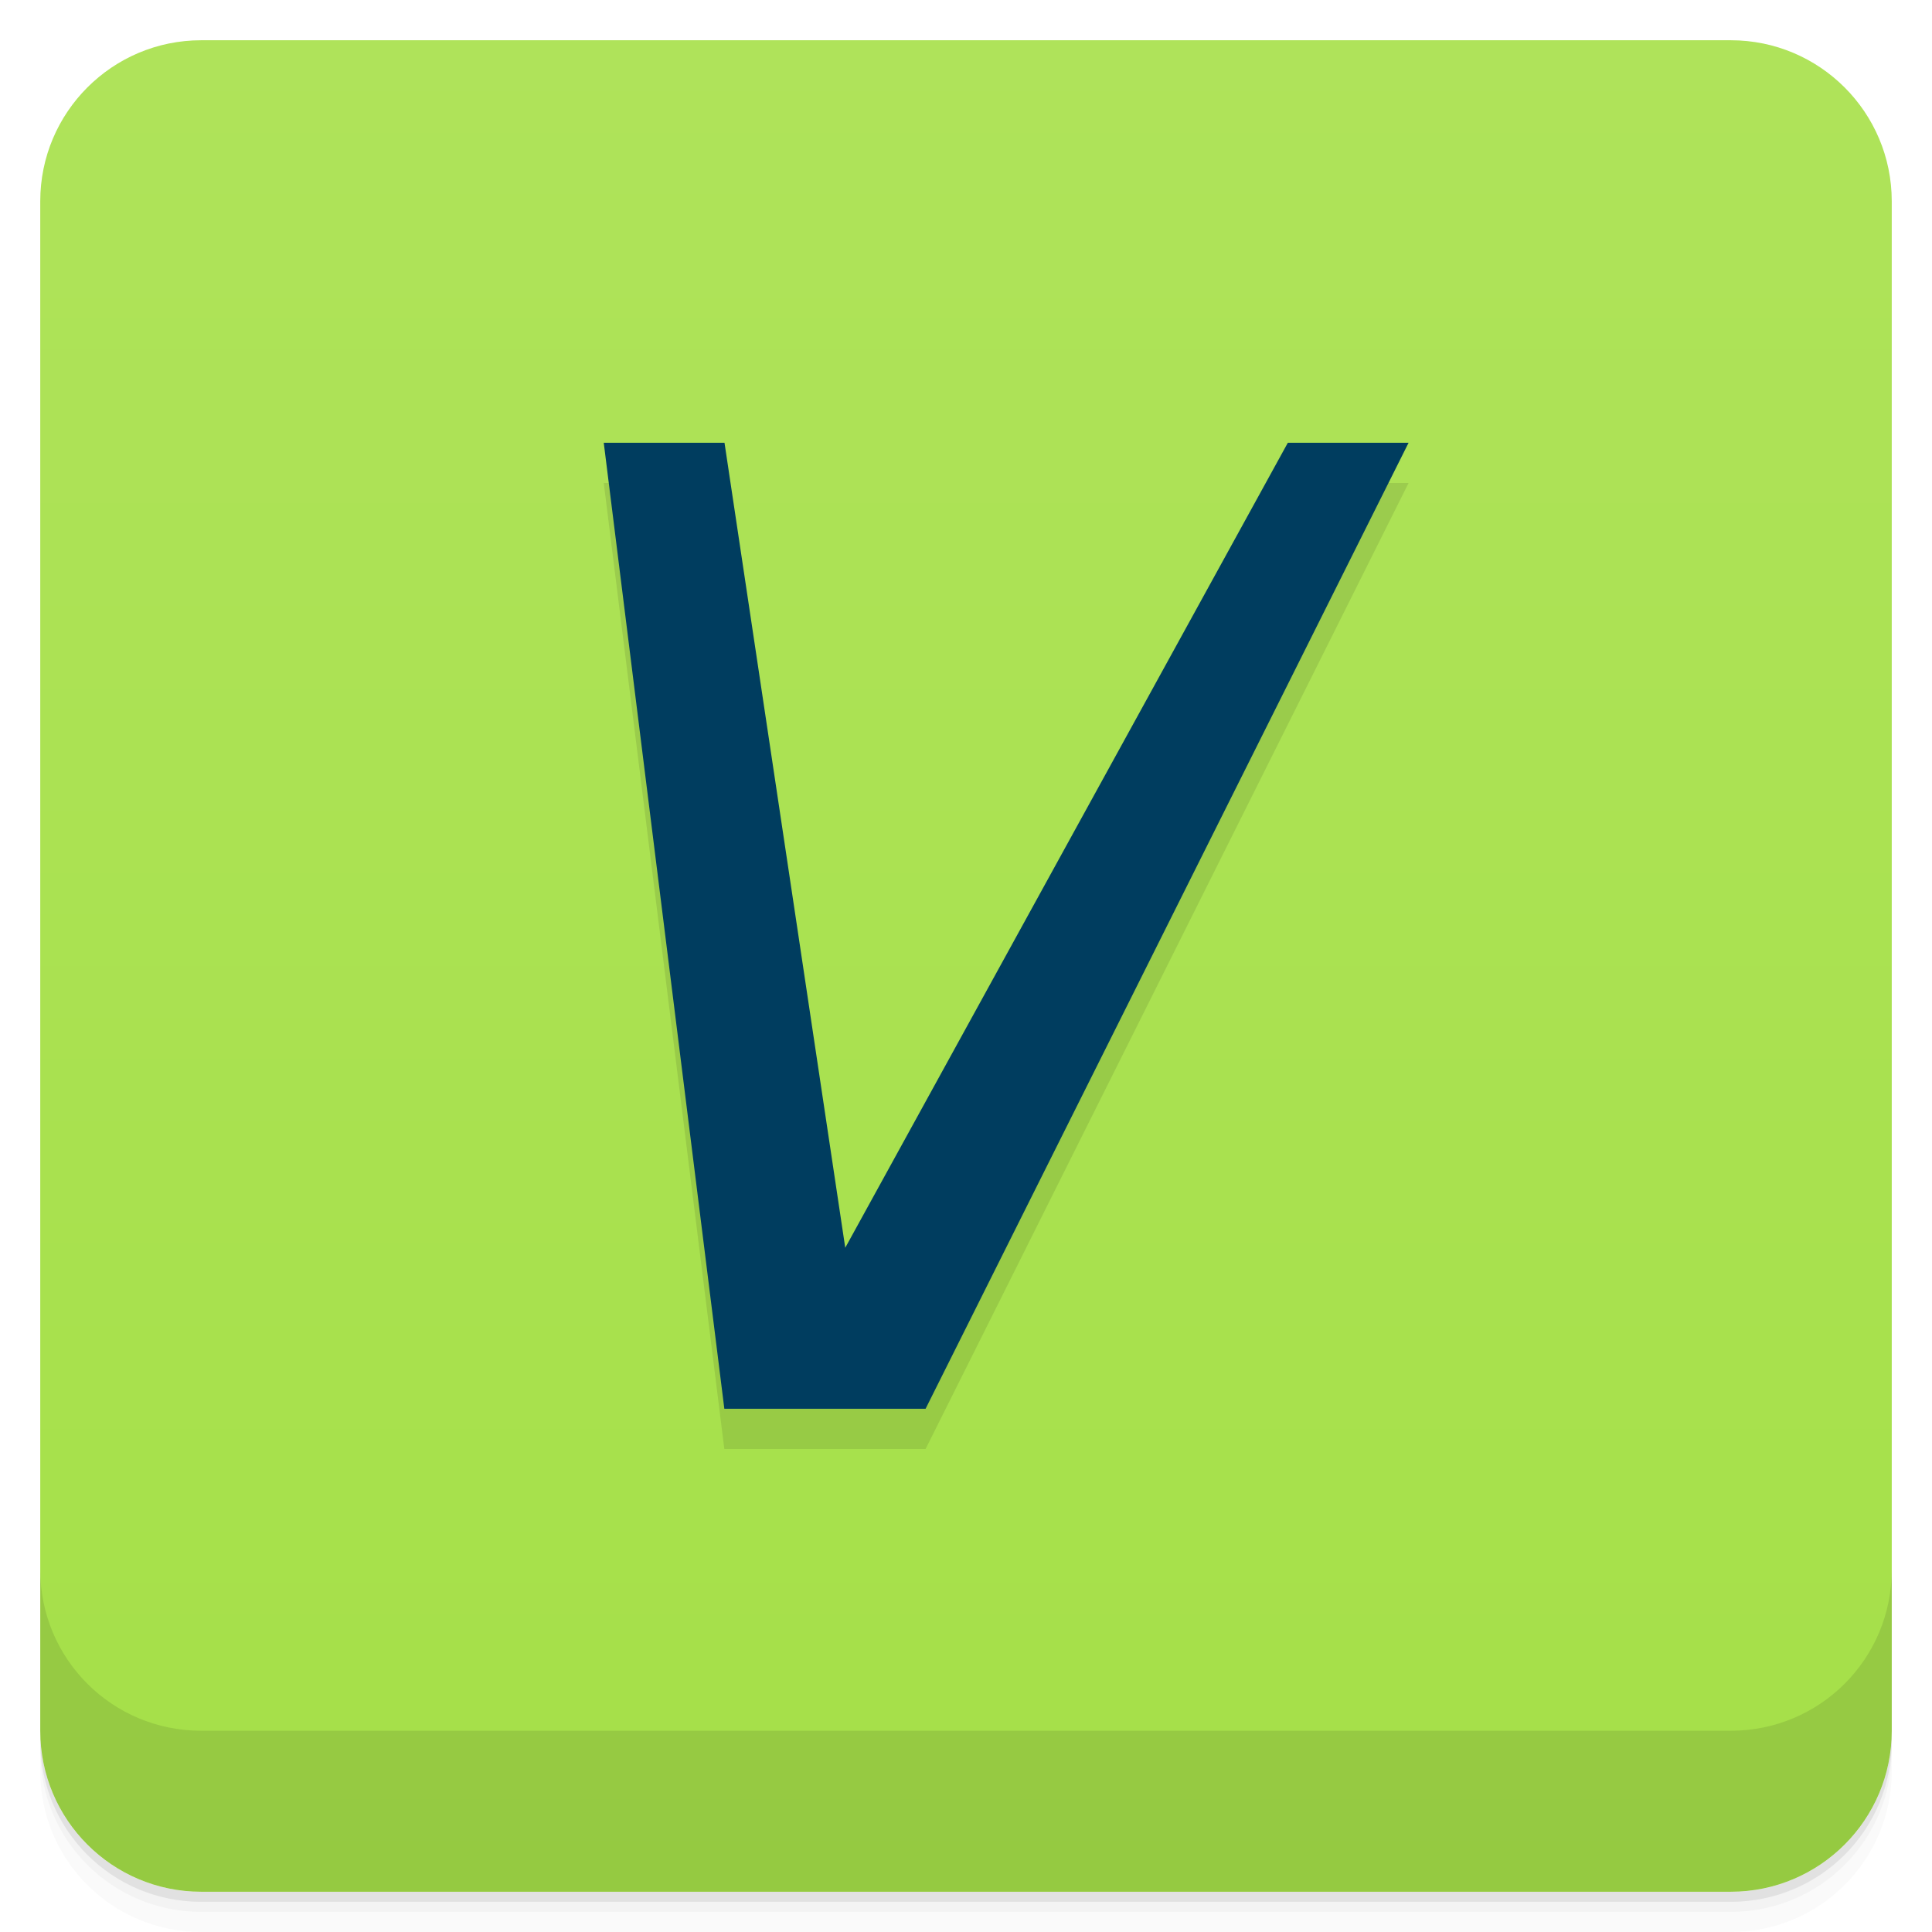
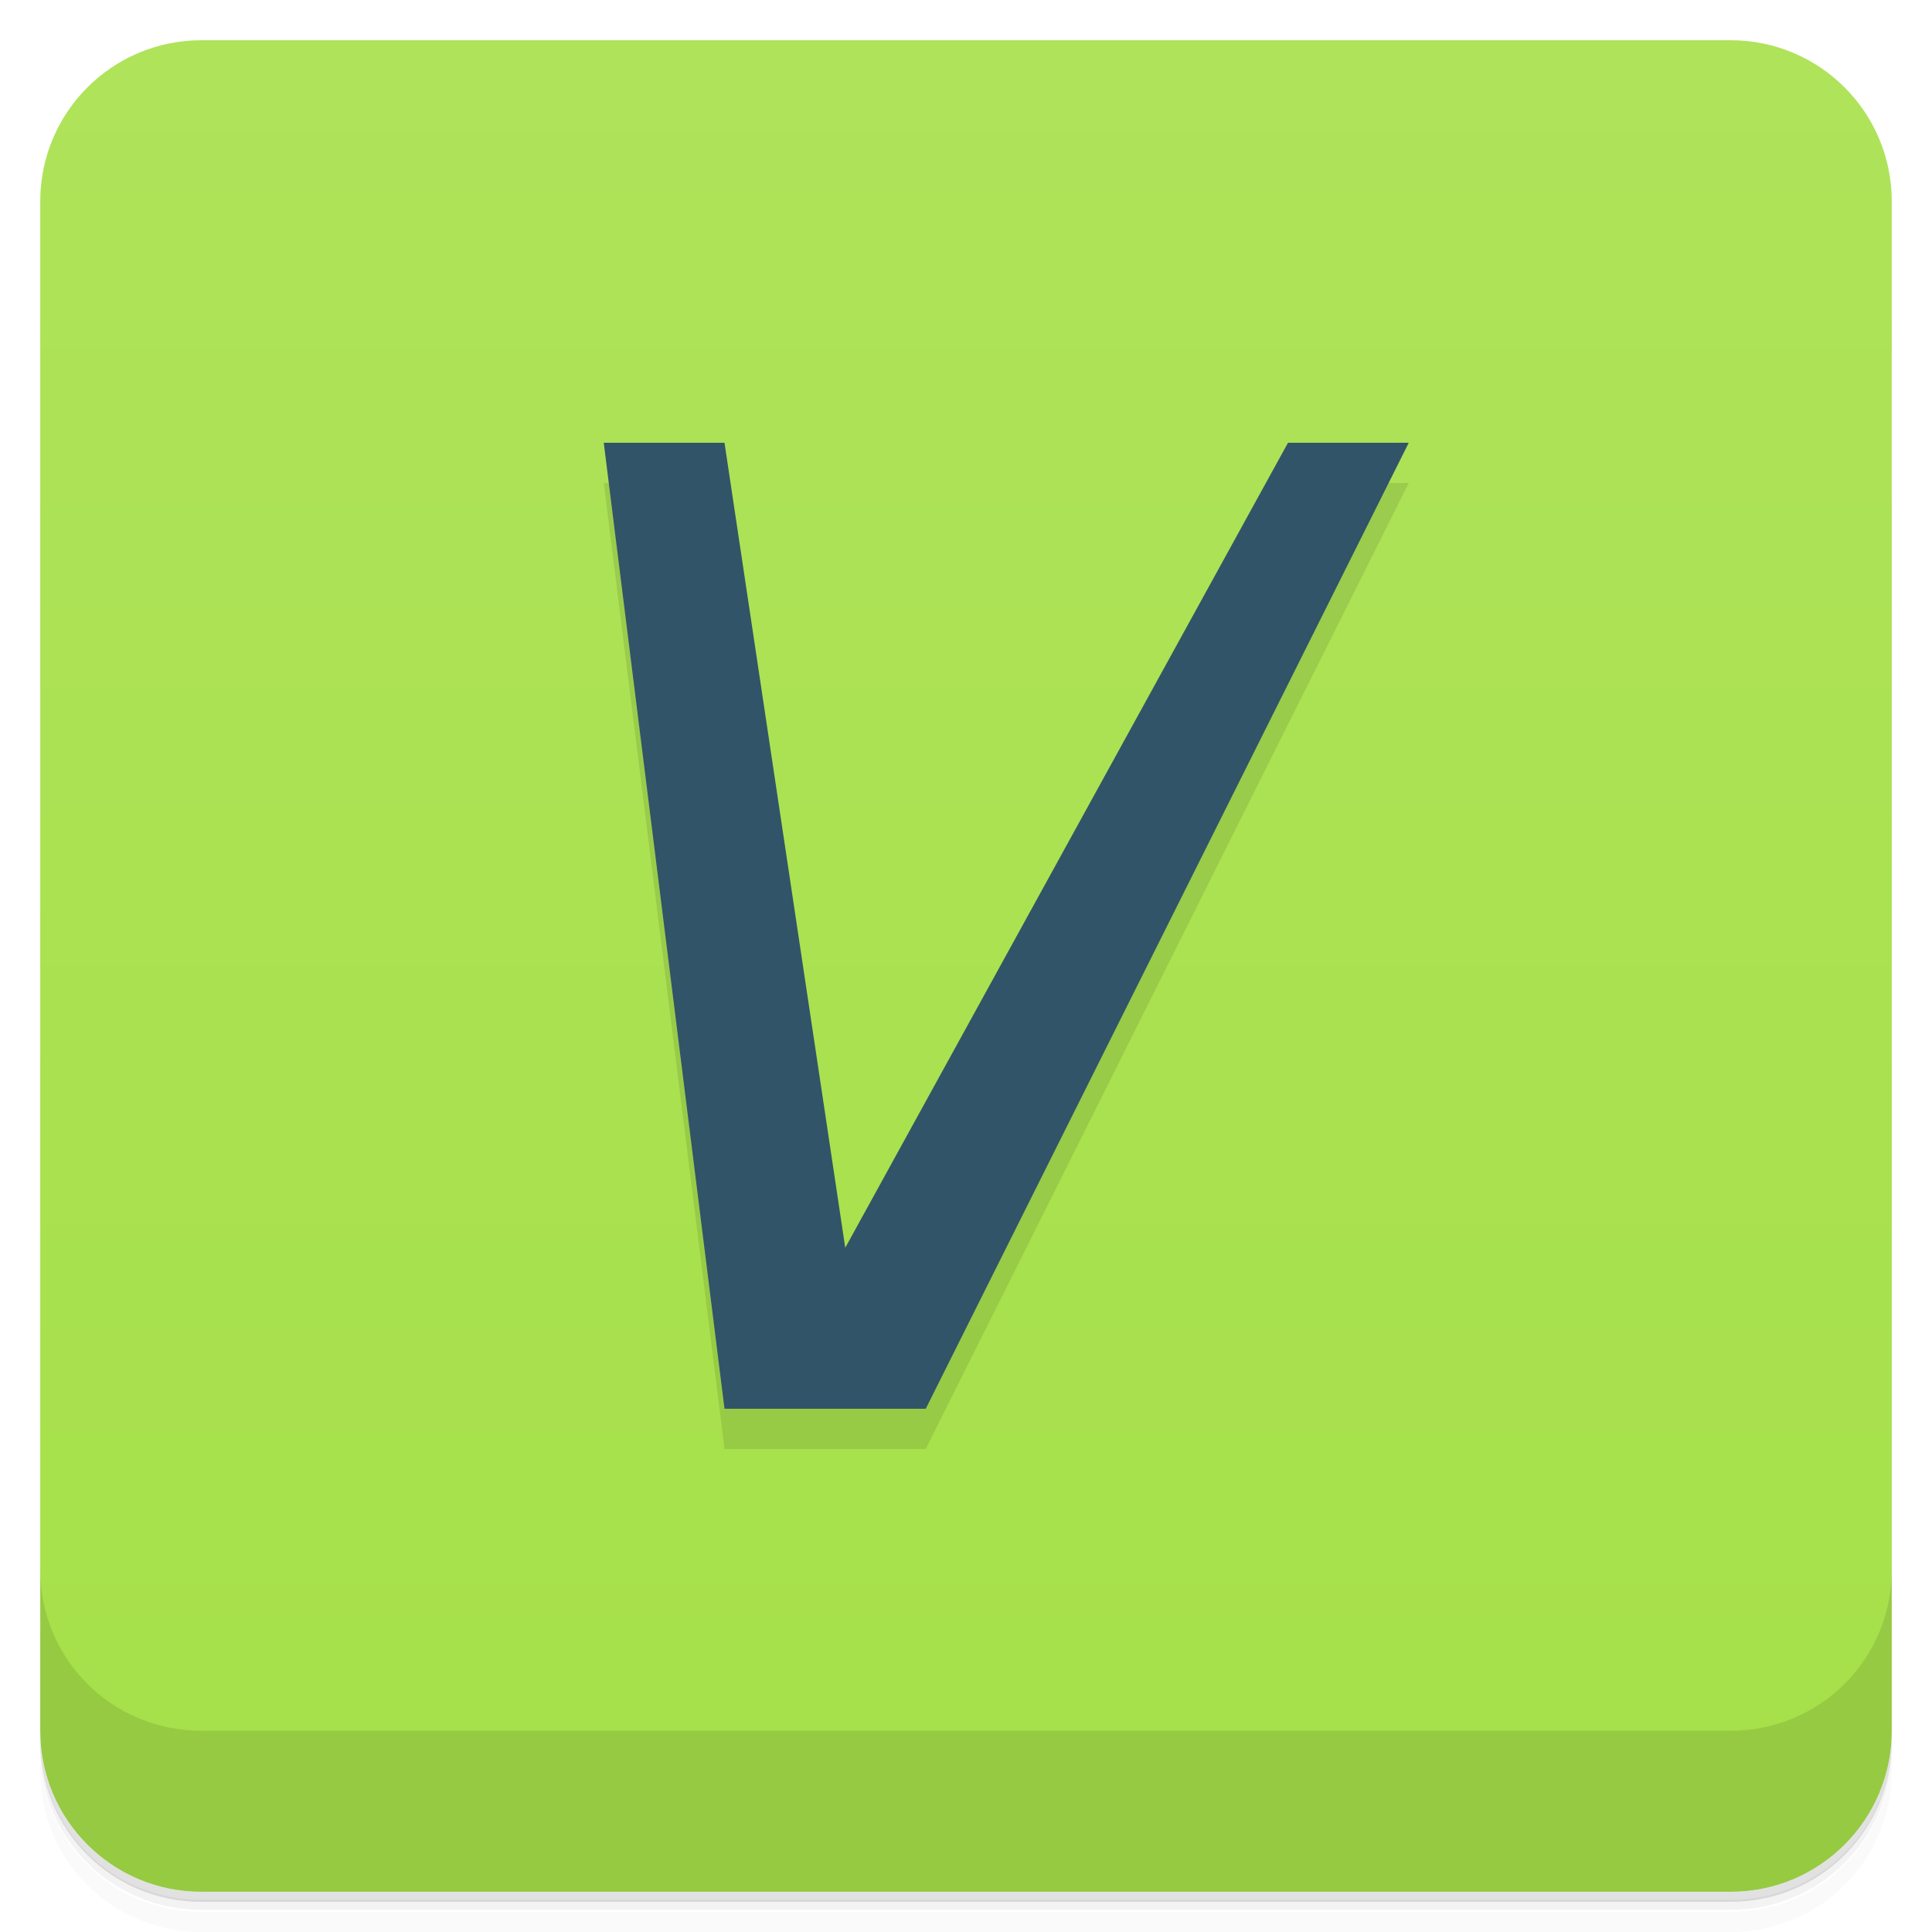
<svg xmlns="http://www.w3.org/2000/svg" version="1.1" viewBox="0 0 48 48">
  <defs>
-     <linearGradient id="bg" x1="1" x2="47" style="" gradientTransform="translate(-48 .002215)" gradientUnits="userSpaceOnUse">
+     <linearGradient id="bg" x1="1" x2="47" style="" gradientTransform="translate(-48)" gradientUnits="userSpaceOnUse">
      <stop style="stop-color:#a5e048" offset="0" />
      <stop style="stop-color:#afe35a" offset="1" />
    </linearGradient>
  </defs>
-   <path d="m1 43v0.25c0 2.216 1.784 4 4 4h38c2.216 0 4-1.784 4-4v-0.25c0 2.216-1.784 4-4 4h-38c-2.216 0-4-1.784-4-4zm0 0.5v0.5c0 2.216 1.784 4 4 4h38c2.216 0 4-1.784 4-4v-0.5c0 2.216-1.784 4-4 4h-38c-2.216 0-4-1.784-4-4z" style="opacity:.02" />
-   <path d="m1 43.25v0.25c0 2.216 1.784 4 4 4h38c2.216 0 4-1.784 4-4v-0.25c0 2.216-1.784 4-4 4h-38c-2.216 0-4-1.784-4-4z" style="opacity:.05" />
-   <path d="m1 43v0.25c0 2.216 1.784 4 4 4h38c2.216 0 4-1.784 4-4v-0.25c0 2.216-1.784 4-4 4h-38c-2.216 0-4-1.784-4-4z" style="opacity:.1" />
+   <path d="m1 43v0.25c0 2.22 1.78 4 4 4h38c2.22 0 4-1.78 4-4v-0.25c0 2.22-1.78 4-4 4h-38c-2.22 0-4-1.78-4-4zm0 0.5v0.5c0 2.22 1.78 4 4 4h38c2.22 0 4-1.78 4-4v-0.5c0 2.22-1.78 4-4 4h-38c-2.22 0-4-1.78-4-4z" style="opacity:.02" />
+   <path d="m1 43.2v0.25c0 2.22 1.78 4 4 4h38c2.22 0 4-1.78 4-4v-0.25c0 2.22-1.78 4-4 4h-38c-2.22 0-4-1.78-4-4z" style="opacity:.05" />
+   <path d="m1 43v0.25c0 2.22 1.78 4 4 4h38c2.22 0 4-1.78 4-4v-0.25c0 2.22-1.78 4-4 4h-38c-2.22 0-4-1.78-4-4z" style="opacity:.1" />
  <rect transform="rotate(-90)" x="-47" y="1" width="46" height="46" rx="4" style="fill:url(#bg)" />
-   <path d="m15 12h3l3 20 10.996-20h3l-12 24h-5" style="opacity:.1" />
-   <path d="m15 11h3l3 20 10.996-20h3l-12 24h-5" style="fill:#003d5f" />
-   <path d="m1 39v4c0 2.216 1.784 4 4 4h38c2.216 0 4-1.784 4-4v-4c0 2.216-1.784 4-4 4h-38c-2.216 0-4-1.784-4-4z" style="opacity:.1" />
+   <path d="m15 12h3l3 20 11-20h3l-12 24h-5" style="opacity:.1" />
+   <path d="m15 11h3l3 20 11-20h3l-12 24h-5" style="fill:#315468" />
+   <path d="m1 39v4c0 2.22 1.78 4 4 4h38c2.22 0 4-1.78 4-4v-4c0 2.22-1.78 4-4 4h-38c-2.22 0-4-1.78-4-4z" style="opacity:.1" />
</svg>
